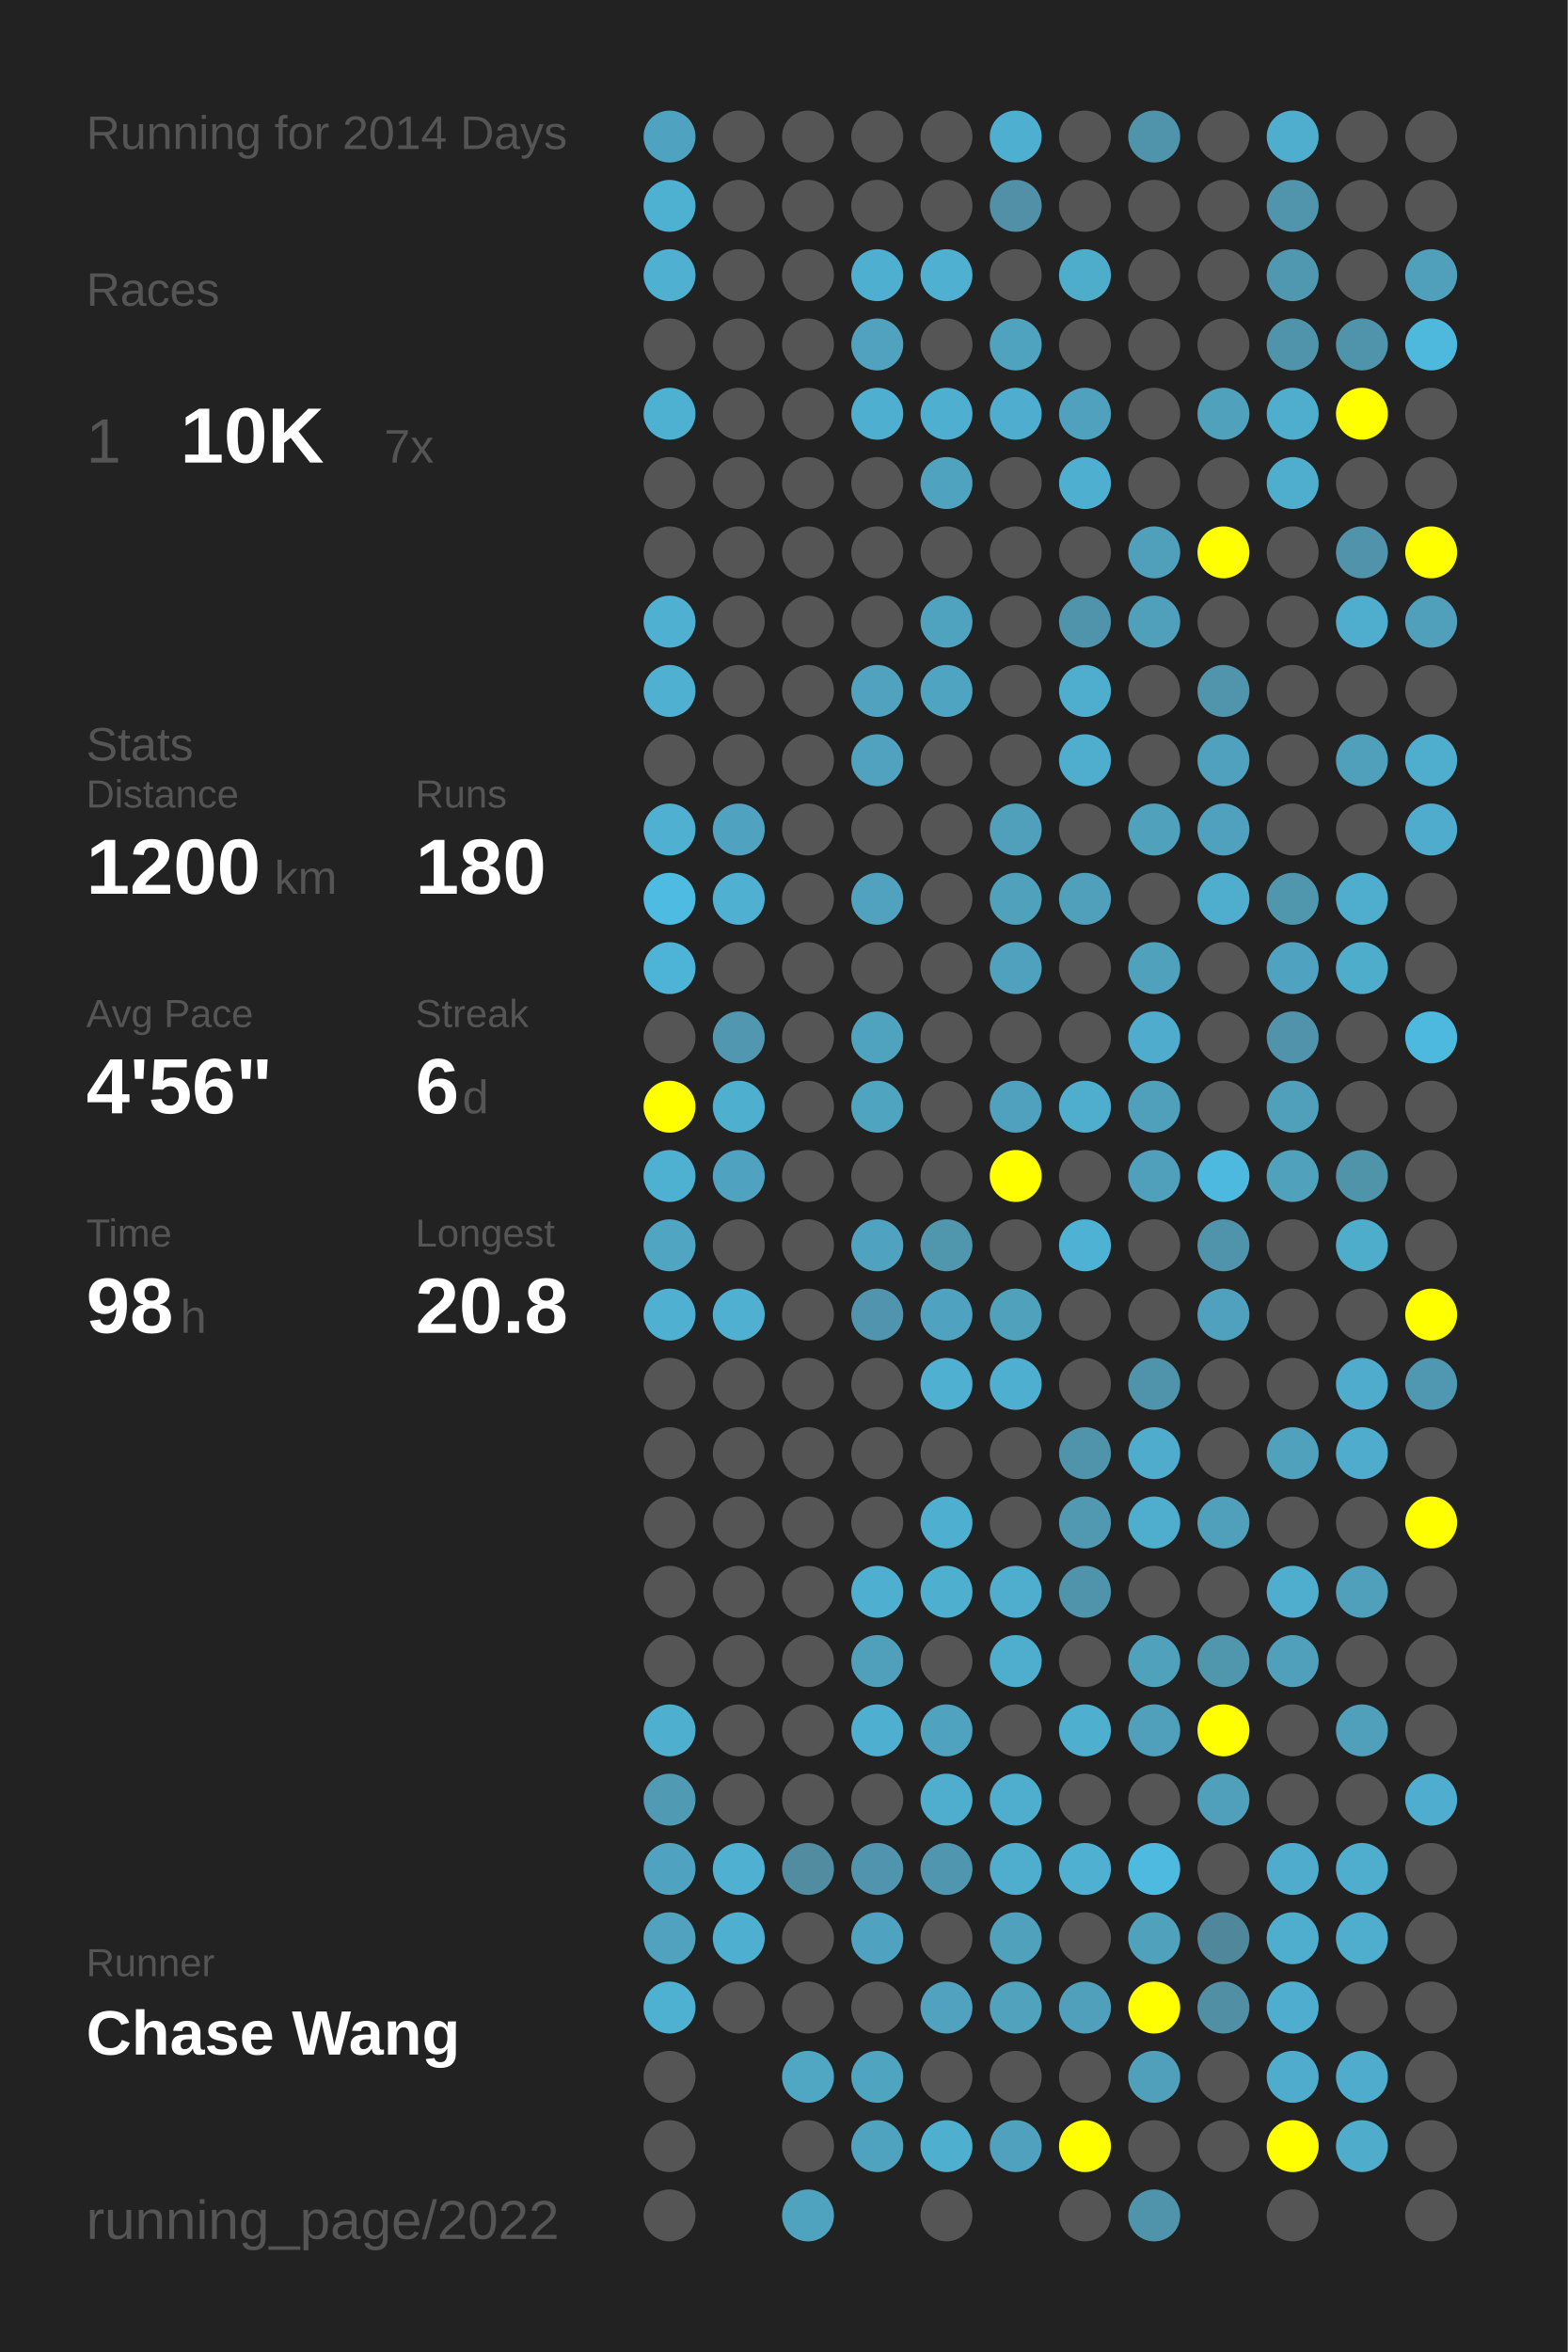
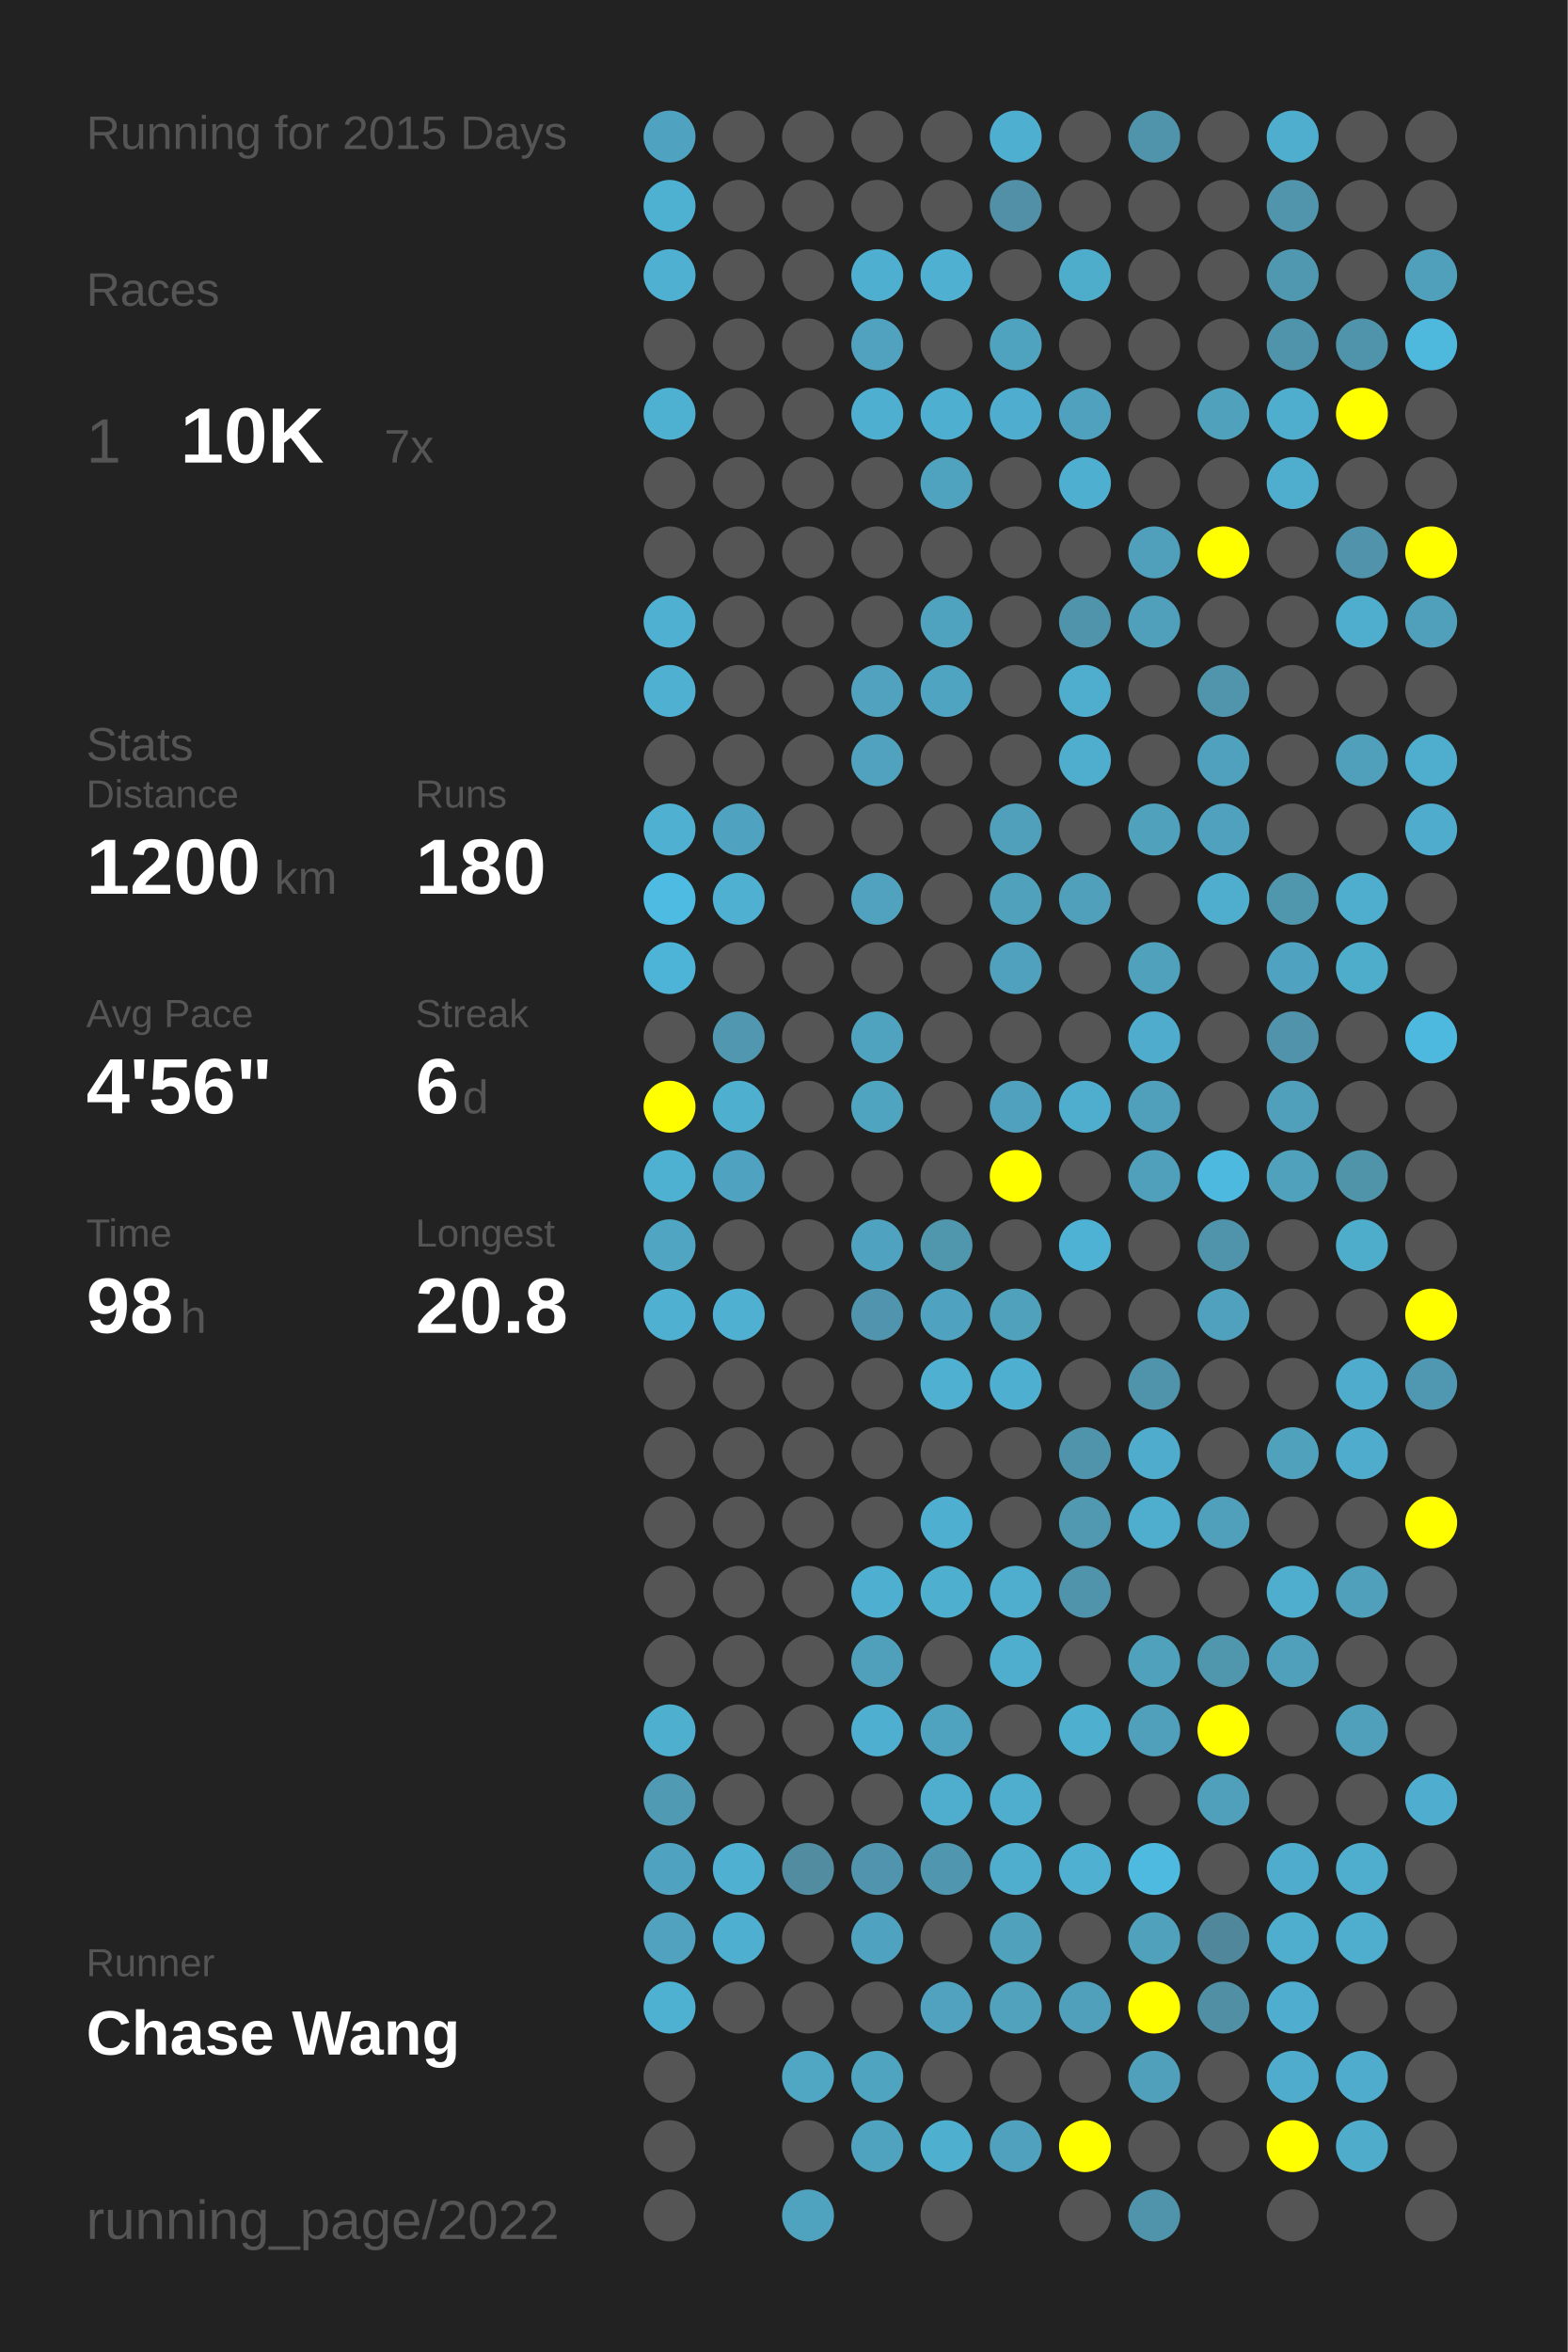
<svg xmlns="http://www.w3.org/2000/svg" baseProfile="full" height="300mm" version="1.1" viewBox="0,0,200,300" width="200mm">
  <defs />
  <rect fill="#222222" height="300" width="200" x="0" y="0" />
-   <text fill="#555555" style="font-size:6px; font-family:Arial;" x="11" y="19">Running for 2014 Days</text>
+   <text fill="#555555" style="font-size:6px; font-family:Arial;" x="11" y="19">Running for 2015 Days</text>
  <text fill="#555555" style="font-size:6px; font-family:Arial;" x="11" y="39">Races</text>
  <text fill="#555555" style="font-size:8px; font-family:Arial;" x="11" y="59">1</text>
  <text fill="#FFFFFF" style="font-size:10px; font-family:Arial; font-weight:bold;" x="23" y="59">10K</text>
  <text fill="#555555" style="font-size:6px; font-family:Arial;" x="49" y="59">7x</text>
  <text fill="#555555" style="font-size:6px; font-family:Arial;" x="11" y="97">Stats</text>
  <text fill="#555555" style="font-size:5px; font-family:Arial;" x="11" y="103">Distance</text>
  <text fill="#FFFFFF" style="font-size:10px; font-family:Arial; font-weight:bold;" x="11" y="114">1200</text>
  <text fill="#555555" style="font-size:6px; font-family:Arial;" x="35" y="114">km</text>
  <text fill="#555555" style="font-size:5px; font-family:Arial;" x="53" y="103">Runs</text>
  <text fill="#FFFFFF" style="font-size:10px; font-family:Arial; font-weight:bold;" x="53" y="114">180</text>
  <text fill="#555555" style="font-size:5px; font-family:Arial;" x="11" y="131">Avg Pace</text>
  <text fill="#FFFFFF" style="font-size:10px; font-family:Arial; font-weight:bold;" x="11" y="142">4'56"</text>
  <text fill="#555555" style="font-size:5px; font-family:Arial;" x="53" y="131">Streak</text>
  <text fill="#FFFFFF" style="font-size:10px; font-family:Arial; font-weight:bold;" x="53" y="142">6</text>
  <text fill="#555555" style="font-size:6px; font-family:Arial;" x="59" y="142">d</text>
  <text fill="#555555" style="font-size:5px; font-family:Arial;" x="11" y="159">Time</text>
  <text fill="#FFFFFF" style="font-size:10px; font-family:Arial; font-weight:bold;" x="11" y="170">98</text>
  <text fill="#555555" style="font-size:6px; font-family:Arial;" x="23" y="170">h</text>
  <text fill="#555555" style="font-size:5px; font-family:Arial;" x="53" y="159">Longest</text>
  <text fill="#FFFFFF" style="font-size:10px; font-family:Arial; font-weight:bold;" x="53" y="170">20.8</text>
  <text fill="#555555" style="font-size:5px; font-family:Arial;" x="11" y="252.065">Runner</text>
  <text fill="#FFFFFF" style="font-size:8px; font-family:Arial; font-weight:bold;" x="11" y="262.065">Chase Wang</text>
  <text fill="#555555" style="font-size:7px; font-family:Arial;" x="11" y="285.581">running_page/2022</text>
  <circle cx="85.417" cy="17.419" fill="#4fa3c0" r="3.312" />
  <circle cx="85.417" cy="26.258" fill="#4fb1d2" r="3.312" />
  <circle cx="85.417" cy="35.097" fill="#4fb0d1" r="3.312" />
  <circle cx="85.417" cy="43.935" fill="#555555" r="3.312" />
  <circle cx="85.417" cy="52.774" fill="#4fb1d2" r="3.312" />
  <circle cx="85.417" cy="61.613" fill="#555555" r="3.312" />
  <circle cx="85.417" cy="70.452" fill="#555555" r="3.312" />
  <circle cx="85.417" cy="79.29" fill="#4fb0d2" r="3.312" />
  <circle cx="85.417" cy="88.129" fill="#4fb0d1" r="3.312" />
  <circle cx="85.417" cy="96.968" fill="#555555" r="3.312" />
  <circle cx="85.417" cy="105.806" fill="#4fb0d1" r="3.312" />
  <circle cx="85.417" cy="114.645" fill="#4ebce2" r="3.312" />
  <circle cx="85.417" cy="123.484" fill="#4eb4d7" r="3.312" />
  <circle cx="85.417" cy="132.323" fill="#555555" r="3.312" />
  <circle cx="85.417" cy="141.161" fill="#FFFF00" r="3.312" />
  <circle cx="85.417" cy="150" fill="#4fb1d2" r="3.312" />
  <circle cx="85.417" cy="158.839" fill="#4fa5c2" r="3.312" />
  <circle cx="85.417" cy="167.677" fill="#4fb0d1" r="3.312" />
  <circle cx="85.417" cy="176.516" fill="#555555" r="3.312" />
  <circle cx="85.417" cy="185.355" fill="#555555" r="3.312" />
  <circle cx="85.417" cy="194.194" fill="#555555" r="3.312" />
  <circle cx="85.417" cy="203.032" fill="#555555" r="3.312" />
  <circle cx="85.417" cy="211.871" fill="#555555" r="3.312" />
  <circle cx="85.417" cy="220.71" fill="#4fafcf" r="3.312" />
  <circle cx="85.417" cy="229.548" fill="#509ab3" r="3.312" />
  <circle cx="85.417" cy="238.387" fill="#4fa3c0" r="3.312" />
  <circle cx="85.417" cy="247.226" fill="#50a2be" r="3.312" />
  <circle cx="85.417" cy="256.065" fill="#4fb1d2" r="3.312" />
  <circle cx="85.417" cy="264.903" fill="#555555" r="3.312" />
  <circle cx="85.417" cy="273.742" fill="#555555" r="3.312" />
  <circle cx="85.417" cy="282.581" fill="#555555" r="3.312" />
  <circle cx="94.25" cy="17.419" fill="#555555" r="3.312" />
  <circle cx="94.25" cy="26.258" fill="#555555" r="3.312" />
  <circle cx="94.25" cy="35.097" fill="#555555" r="3.312" />
  <circle cx="94.25" cy="43.935" fill="#555555" r="3.312" />
  <circle cx="94.25" cy="52.774" fill="#555555" r="3.312" />
  <circle cx="94.25" cy="61.613" fill="#555555" r="3.312" />
  <circle cx="94.25" cy="70.452" fill="#555555" r="3.312" />
  <circle cx="94.25" cy="79.29" fill="#555555" r="3.312" />
  <circle cx="94.25" cy="88.129" fill="#555555" r="3.312" />
  <circle cx="94.25" cy="96.968" fill="#555555" r="3.312" />
  <circle cx="94.25" cy="105.806" fill="#4fa3c0" r="3.312" />
  <circle cx="94.25" cy="114.645" fill="#4fb0d2" r="3.312" />
  <circle cx="94.25" cy="123.484" fill="#555555" r="3.312" />
  <circle cx="94.25" cy="132.323" fill="#5097af" r="3.312" />
  <circle cx="94.25" cy="141.161" fill="#4fafcf" r="3.312" />
  <circle cx="94.25" cy="150" fill="#4fa3c0" r="3.312" />
  <circle cx="94.25" cy="158.839" fill="#555555" r="3.312" />
  <circle cx="94.25" cy="167.677" fill="#4fb0d1" r="3.312" />
  <circle cx="94.25" cy="176.516" fill="#555555" r="3.312" />
  <circle cx="94.25" cy="185.355" fill="#555555" r="3.312" />
  <circle cx="94.25" cy="194.194" fill="#555555" r="3.312" />
  <circle cx="94.25" cy="203.032" fill="#555555" r="3.312" />
  <circle cx="94.25" cy="211.871" fill="#555555" r="3.312" />
  <circle cx="94.25" cy="220.71" fill="#555555" r="3.312" />
  <circle cx="94.25" cy="229.548" fill="#555555" r="3.312" />
  <circle cx="94.25" cy="238.387" fill="#4fb0d1" r="3.312" />
  <circle cx="94.25" cy="247.226" fill="#4fafd0" r="3.312" />
  <circle cx="94.25" cy="256.065" fill="#555555" r="3.312" />
  <circle cx="103.083" cy="17.419" fill="#555555" r="3.312" />
  <circle cx="103.083" cy="26.258" fill="#555555" r="3.312" />
  <circle cx="103.083" cy="35.097" fill="#555555" r="3.312" />
  <circle cx="103.083" cy="43.935" fill="#555555" r="3.312" />
  <circle cx="103.083" cy="52.774" fill="#555555" r="3.312" />
  <circle cx="103.083" cy="61.613" fill="#555555" r="3.312" />
  <circle cx="103.083" cy="70.452" fill="#555555" r="3.312" />
  <circle cx="103.083" cy="79.29" fill="#555555" r="3.312" />
  <circle cx="103.083" cy="88.129" fill="#555555" r="3.312" />
  <circle cx="103.083" cy="96.968" fill="#555555" r="3.312" />
  <circle cx="103.083" cy="105.806" fill="#555555" r="3.312" />
  <circle cx="103.083" cy="114.645" fill="#555555" r="3.312" />
  <circle cx="103.083" cy="123.484" fill="#555555" r="3.312" />
  <circle cx="103.083" cy="132.323" fill="#555555" r="3.312" />
  <circle cx="103.083" cy="141.161" fill="#555555" r="3.312" />
  <circle cx="103.083" cy="150" fill="#555555" r="3.312" />
  <circle cx="103.083" cy="158.839" fill="#555555" r="3.312" />
  <circle cx="103.083" cy="167.677" fill="#555555" r="3.312" />
  <circle cx="103.083" cy="176.516" fill="#555555" r="3.312" />
  <circle cx="103.083" cy="185.355" fill="#555555" r="3.312" />
  <circle cx="103.083" cy="194.194" fill="#555555" r="3.312" />
  <circle cx="103.083" cy="203.032" fill="#555555" r="3.312" />
  <circle cx="103.083" cy="211.871" fill="#555555" r="3.312" />
  <circle cx="103.083" cy="220.71" fill="#555555" r="3.312" />
  <circle cx="103.083" cy="229.548" fill="#555555" r="3.312" />
  <circle cx="103.083" cy="238.387" fill="#518ca0" r="3.312" />
  <circle cx="103.083" cy="247.226" fill="#555555" r="3.312" />
  <circle cx="103.083" cy="256.065" fill="#555555" r="3.312" />
  <circle cx="103.083" cy="264.903" fill="#4fa7c4" r="3.312" />
  <circle cx="103.083" cy="273.742" fill="#555555" r="3.312" />
  <circle cx="103.083" cy="282.581" fill="#50a3bf" r="3.312" />
  <circle cx="111.917" cy="17.419" fill="#555555" r="3.312" />
  <circle cx="111.917" cy="26.258" fill="#555555" r="3.312" />
  <circle cx="111.917" cy="35.097" fill="#4fafd0" r="3.312" />
  <circle cx="111.917" cy="43.935" fill="#50a2bf" r="3.312" />
  <circle cx="111.917" cy="52.774" fill="#4fafd0" r="3.312" />
  <circle cx="111.917" cy="61.613" fill="#555555" r="3.312" />
  <circle cx="111.917" cy="70.452" fill="#555555" r="3.312" />
  <circle cx="111.917" cy="79.29" fill="#555555" r="3.312" />
  <circle cx="111.917" cy="88.129" fill="#50a2be" r="3.312" />
  <circle cx="111.917" cy="96.968" fill="#50a2be" r="3.312" />
  <circle cx="111.917" cy="105.806" fill="#555555" r="3.312" />
  <circle cx="111.917" cy="114.645" fill="#50a2be" r="3.312" />
  <circle cx="111.917" cy="123.484" fill="#555555" r="3.312" />
  <circle cx="111.917" cy="132.323" fill="#4fa3bf" r="3.312" />
  <circle cx="111.917" cy="141.161" fill="#4fa4c0" r="3.312" />
  <circle cx="111.917" cy="150" fill="#555555" r="3.312" />
  <circle cx="111.917" cy="158.839" fill="#4fa3c0" r="3.312" />
  <circle cx="111.917" cy="167.677" fill="#5095ad" r="3.312" />
  <circle cx="111.917" cy="176.516" fill="#555555" r="3.312" />
  <circle cx="111.917" cy="185.355" fill="#555555" r="3.312" />
  <circle cx="111.917" cy="194.194" fill="#555555" r="3.312" />
  <circle cx="111.917" cy="203.032" fill="#4fafd0" r="3.312" />
  <circle cx="111.917" cy="211.871" fill="#50a0bb" r="3.312" />
  <circle cx="111.917" cy="220.71" fill="#4fafd0" r="3.312" />
  <circle cx="111.917" cy="229.548" fill="#555555" r="3.312" />
  <circle cx="111.917" cy="238.387" fill="#5095ad" r="3.312" />
  <circle cx="111.917" cy="247.226" fill="#4fa3c0" r="3.312" />
  <circle cx="111.917" cy="256.065" fill="#555555" r="3.312" />
  <circle cx="111.917" cy="264.903" fill="#4fa4c0" r="3.312" />
  <circle cx="111.917" cy="273.742" fill="#50a3bf" r="3.312" />
  <circle cx="120.75" cy="17.419" fill="#555555" r="3.312" />
  <circle cx="120.75" cy="26.258" fill="#555555" r="3.312" />
  <circle cx="120.75" cy="35.097" fill="#4fb0d1" r="3.312" />
  <circle cx="120.75" cy="43.935" fill="#555555" r="3.312" />
  <circle cx="120.75" cy="52.774" fill="#4fafd0" r="3.312" />
  <circle cx="120.75" cy="61.613" fill="#50a3bf" r="3.312" />
  <circle cx="120.75" cy="70.452" fill="#555555" r="3.312" />
  <circle cx="120.75" cy="79.29" fill="#4fa3bf" r="3.312" />
  <circle cx="120.75" cy="88.129" fill="#4fa4c1" r="3.312" />
  <circle cx="120.75" cy="96.968" fill="#555555" r="3.312" />
  <circle cx="120.75" cy="105.806" fill="#555555" r="3.312" />
  <circle cx="120.75" cy="114.645" fill="#555555" r="3.312" />
  <circle cx="120.75" cy="123.484" fill="#555555" r="3.312" />
  <circle cx="120.75" cy="132.323" fill="#555555" r="3.312" />
  <circle cx="120.75" cy="141.161" fill="#555555" r="3.312" />
  <circle cx="120.75" cy="150" fill="#555555" r="3.312" />
  <circle cx="120.75" cy="158.839" fill="#5096ad" r="3.312" />
  <circle cx="120.75" cy="167.677" fill="#4fa3c0" r="3.312" />
  <circle cx="120.75" cy="176.516" fill="#4fb0d1" r="3.312" />
  <circle cx="120.75" cy="185.355" fill="#555555" r="3.312" />
  <circle cx="120.75" cy="194.194" fill="#4fafd0" r="3.312" />
  <circle cx="120.75" cy="203.032" fill="#4fafcf" r="3.312" />
  <circle cx="120.75" cy="211.871" fill="#555555" r="3.312" />
  <circle cx="120.75" cy="220.71" fill="#4fa3bf" r="3.312" />
  <circle cx="120.75" cy="229.548" fill="#4faece" r="3.312" />
  <circle cx="120.75" cy="238.387" fill="#5096ae" r="3.312" />
  <circle cx="120.75" cy="247.226" fill="#555555" r="3.312" />
  <circle cx="120.75" cy="256.065" fill="#50a2be" r="3.312" />
  <circle cx="120.75" cy="264.903" fill="#555555" r="3.312" />
  <circle cx="120.75" cy="273.742" fill="#4fafcf" r="3.312" />
  <circle cx="120.75" cy="282.581" fill="#555555" r="3.312" />
  <circle cx="129.583" cy="17.419" fill="#4fafd0" r="3.312" />
  <circle cx="129.583" cy="26.258" fill="#5190a6" r="3.312" />
  <circle cx="129.583" cy="35.097" fill="#555555" r="3.312" />
  <circle cx="129.583" cy="43.935" fill="#4fa3bf" r="3.312" />
  <circle cx="129.583" cy="52.774" fill="#4faecf" r="3.312" />
  <circle cx="129.583" cy="61.613" fill="#555555" r="3.312" />
  <circle cx="129.583" cy="70.452" fill="#555555" r="3.312" />
  <circle cx="129.583" cy="79.29" fill="#555555" r="3.312" />
  <circle cx="129.583" cy="88.129" fill="#555555" r="3.312" />
  <circle cx="129.583" cy="96.968" fill="#555555" r="3.312" />
  <circle cx="129.583" cy="105.806" fill="#50a0bc" r="3.312" />
  <circle cx="129.583" cy="114.645" fill="#50a1bc" r="3.312" />
  <circle cx="129.583" cy="123.484" fill="#50a1bd" r="3.312" />
  <circle cx="129.583" cy="132.323" fill="#555555" r="3.312" />
  <circle cx="129.583" cy="141.161" fill="#50a1bd" r="3.312" />
  <circle cx="129.583" cy="150" fill="#FFFF00" r="3.312" />
  <circle cx="129.583" cy="158.839" fill="#555555" r="3.312" />
  <circle cx="129.583" cy="167.677" fill="#50a1bc" r="3.312" />
  <circle cx="129.583" cy="176.516" fill="#4fafd0" r="3.312" />
  <circle cx="129.583" cy="185.355" fill="#555555" r="3.312" />
  <circle cx="129.583" cy="194.194" fill="#555555" r="3.312" />
  <circle cx="129.583" cy="203.032" fill="#4faece" r="3.312" />
  <circle cx="129.583" cy="211.871" fill="#4faece" r="3.312" />
  <circle cx="129.583" cy="220.71" fill="#555555" r="3.312" />
  <circle cx="129.583" cy="229.548" fill="#4fadcd" r="3.312" />
  <circle cx="129.583" cy="238.387" fill="#4fadcd" r="3.312" />
  <circle cx="129.583" cy="247.226" fill="#50a1bc" r="3.312" />
  <circle cx="129.583" cy="256.065" fill="#50a2bd" r="3.312" />
  <circle cx="129.583" cy="264.903" fill="#555555" r="3.312" />
  <circle cx="129.583" cy="273.742" fill="#50a1bd" r="3.312" />
  <circle cx="138.417" cy="17.419" fill="#555555" r="3.312" />
  <circle cx="138.417" cy="26.258" fill="#555555" r="3.312" />
  <circle cx="138.417" cy="35.097" fill="#4fadcc" r="3.312" />
  <circle cx="138.417" cy="43.935" fill="#555555" r="3.312" />
  <circle cx="138.417" cy="52.774" fill="#50a1bd" r="3.312" />
  <circle cx="138.417" cy="61.613" fill="#4fafd0" r="3.312" />
  <circle cx="138.417" cy="70.452" fill="#555555" r="3.312" />
  <circle cx="138.417" cy="79.29" fill="#5094ab" r="3.312" />
  <circle cx="138.417" cy="88.129" fill="#4fadcd" r="3.312" />
  <circle cx="138.417" cy="96.968" fill="#4fadcd" r="3.312" />
  <circle cx="138.417" cy="105.806" fill="#555555" r="3.312" />
  <circle cx="138.417" cy="114.645" fill="#50a0bb" r="3.312" />
  <circle cx="138.417" cy="123.484" fill="#555555" r="3.312" />
  <circle cx="138.417" cy="132.323" fill="#555555" r="3.312" />
  <circle cx="138.417" cy="141.161" fill="#4fadcd" r="3.312" />
  <circle cx="138.417" cy="150" fill="#555555" r="3.312" />
  <circle cx="138.417" cy="158.839" fill="#4eb2d4" r="3.312" />
  <circle cx="138.417" cy="167.677" fill="#555555" r="3.312" />
  <circle cx="138.417" cy="176.516" fill="#555555" r="3.312" />
  <circle cx="138.417" cy="185.355" fill="#5094ab" r="3.312" />
  <circle cx="138.417" cy="194.194" fill="#5099b1" r="3.312" />
  <circle cx="138.417" cy="203.032" fill="#5094ac" r="3.312" />
  <circle cx="138.417" cy="211.871" fill="#555555" r="3.312" />
  <circle cx="138.417" cy="220.71" fill="#4fafcf" r="3.312" />
  <circle cx="138.417" cy="229.548" fill="#555555" r="3.312" />
  <circle cx="138.417" cy="238.387" fill="#4fb0d1" r="3.312" />
  <circle cx="138.417" cy="247.226" fill="#555555" r="3.312" />
  <circle cx="138.417" cy="256.065" fill="#50a0bc" r="3.312" />
  <circle cx="138.417" cy="264.903" fill="#555555" r="3.312" />
  <circle cx="138.417" cy="273.742" fill="#FFFF00" r="3.312" />
  <circle cx="138.417" cy="282.581" fill="#555555" r="3.312" />
  <circle cx="147.25" cy="17.419" fill="#5094ab" r="3.312" />
  <circle cx="147.25" cy="26.258" fill="#555555" r="3.312" />
  <circle cx="147.25" cy="35.097" fill="#555555" r="3.312" />
  <circle cx="147.25" cy="43.935" fill="#555555" r="3.312" />
  <circle cx="147.25" cy="52.774" fill="#555555" r="3.312" />
  <circle cx="147.25" cy="61.613" fill="#555555" r="3.312" />
  <circle cx="147.25" cy="70.452" fill="#50a0bc" r="3.312" />
  <circle cx="147.25" cy="79.29" fill="#50a0bc" r="3.312" />
  <circle cx="147.25" cy="88.129" fill="#555555" r="3.312" />
  <circle cx="147.25" cy="96.968" fill="#555555" r="3.312" />
  <circle cx="147.25" cy="105.806" fill="#50a1bc" r="3.312" />
  <circle cx="147.25" cy="114.645" fill="#555555" r="3.312" />
  <circle cx="147.25" cy="123.484" fill="#50a1bc" r="3.312" />
  <circle cx="147.25" cy="132.323" fill="#4faccc" r="3.312" />
  <circle cx="147.25" cy="141.161" fill="#50a0bb" r="3.312" />
  <circle cx="147.25" cy="150" fill="#50a0bc" r="3.312" />
  <circle cx="147.25" cy="158.839" fill="#555555" r="3.312" />
  <circle cx="147.25" cy="167.677" fill="#555555" r="3.312" />
  <circle cx="147.25" cy="176.516" fill="#5094ab" r="3.312" />
  <circle cx="147.25" cy="185.355" fill="#4faccc" r="3.312" />
  <circle cx="147.25" cy="194.194" fill="#4fadcd" r="3.312" />
  <circle cx="147.25" cy="203.032" fill="#555555" r="3.312" />
  <circle cx="147.25" cy="211.871" fill="#50a1bc" r="3.312" />
  <circle cx="147.25" cy="220.71" fill="#50a0bc" r="3.312" />
  <circle cx="147.25" cy="229.548" fill="#555555" r="3.312" />
  <circle cx="147.25" cy="238.387" fill="#4ebadf" r="3.312" />
  <circle cx="147.25" cy="247.226" fill="#50a1bc" r="3.312" />
  <circle cx="147.25" cy="256.065" fill="#FFFF00" r="3.312" />
  <circle cx="147.25" cy="264.903" fill="#50a0bb" r="3.312" />
  <circle cx="147.25" cy="273.742" fill="#555555" r="3.312" />
  <circle cx="147.25" cy="282.581" fill="#5094ab" r="3.312" />
  <circle cx="156.083" cy="17.419" fill="#555555" r="3.312" />
  <circle cx="156.083" cy="26.258" fill="#555555" r="3.312" />
  <circle cx="156.083" cy="35.097" fill="#555555" r="3.312" />
  <circle cx="156.083" cy="43.935" fill="#555555" r="3.312" />
  <circle cx="156.083" cy="52.774" fill="#50a1bc" r="3.312" />
  <circle cx="156.083" cy="61.613" fill="#555555" r="3.312" />
  <circle cx="156.083" cy="70.452" fill="#FFFF00" r="3.312" />
  <circle cx="156.083" cy="79.29" fill="#555555" r="3.312" />
  <circle cx="156.083" cy="88.129" fill="#5095ac" r="3.312" />
  <circle cx="156.083" cy="96.968" fill="#50a1bd" r="3.312" />
  <circle cx="156.083" cy="105.806" fill="#50a1bd" r="3.312" />
  <circle cx="156.083" cy="114.645" fill="#4faece" r="3.312" />
  <circle cx="156.083" cy="123.484" fill="#555555" r="3.312" />
  <circle cx="156.083" cy="132.323" fill="#555555" r="3.312" />
  <circle cx="156.083" cy="141.161" fill="#555555" r="3.312" />
  <circle cx="156.083" cy="150" fill="#4eb9de" r="3.312" />
  <circle cx="156.083" cy="158.839" fill="#5094ab" r="3.312" />
  <circle cx="156.083" cy="167.677" fill="#50a1bd" r="3.312" />
  <circle cx="156.083" cy="176.516" fill="#555555" r="3.312" />
  <circle cx="156.083" cy="185.355" fill="#555555" r="3.312" />
  <circle cx="156.083" cy="194.194" fill="#50a0bc" r="3.312" />
  <circle cx="156.083" cy="203.032" fill="#555555" r="3.312" />
  <circle cx="156.083" cy="211.871" fill="#5097ae" r="3.312" />
  <circle cx="156.083" cy="220.71" fill="#FFFF00" r="3.312" />
  <circle cx="156.083" cy="229.548" fill="#50a0bc" r="3.312" />
  <circle cx="156.083" cy="238.387" fill="#555555" r="3.312" />
  <circle cx="156.083" cy="247.226" fill="#51879a" r="3.312" />
  <circle cx="156.083" cy="256.065" fill="#518fa4" r="3.312" />
  <circle cx="156.083" cy="264.903" fill="#555555" r="3.312" />
  <circle cx="156.083" cy="273.742" fill="#555555" r="3.312" />
  <circle cx="164.917" cy="17.419" fill="#4fadcd" r="3.312" />
  <circle cx="164.917" cy="26.258" fill="#5095ac" r="3.312" />
  <circle cx="164.917" cy="35.097" fill="#5098b0" r="3.312" />
  <circle cx="164.917" cy="43.935" fill="#5094ab" r="3.312" />
  <circle cx="164.917" cy="52.774" fill="#4fadcd" r="3.312" />
  <circle cx="164.917" cy="61.613" fill="#4fadcd" r="3.312" />
  <circle cx="164.917" cy="70.452" fill="#555555" r="3.312" />
  <circle cx="164.917" cy="79.29" fill="#555555" r="3.312" />
  <circle cx="164.917" cy="88.129" fill="#555555" r="3.312" />
  <circle cx="164.917" cy="96.968" fill="#555555" r="3.312" />
  <circle cx="164.917" cy="105.806" fill="#555555" r="3.312" />
  <circle cx="164.917" cy="114.645" fill="#5096ad" r="3.312" />
  <circle cx="164.917" cy="123.484" fill="#4fa3c0" r="3.312" />
  <circle cx="164.917" cy="132.323" fill="#5093aa" r="3.312" />
  <circle cx="164.917" cy="141.161" fill="#50a0bc" r="3.312" />
  <circle cx="164.917" cy="150" fill="#50a1bc" r="3.312" />
  <circle cx="164.917" cy="158.839" fill="#555555" r="3.312" />
  <circle cx="164.917" cy="167.677" fill="#555555" r="3.312" />
  <circle cx="164.917" cy="176.516" fill="#555555" r="3.312" />
  <circle cx="164.917" cy="185.355" fill="#50a1bc" r="3.312" />
  <circle cx="164.917" cy="194.194" fill="#555555" r="3.312" />
  <circle cx="164.917" cy="203.032" fill="#4fadcd" r="3.312" />
  <circle cx="164.917" cy="211.871" fill="#50a0bc" r="3.312" />
  <circle cx="164.917" cy="220.71" fill="#555555" r="3.312" />
  <circle cx="164.917" cy="229.548" fill="#555555" r="3.312" />
  <circle cx="164.917" cy="238.387" fill="#4faccc" r="3.312" />
  <circle cx="164.917" cy="247.226" fill="#4fadcd" r="3.312" />
  <circle cx="164.917" cy="256.065" fill="#4faecf" r="3.312" />
  <circle cx="164.917" cy="264.903" fill="#4faccc" r="3.312" />
  <circle cx="164.917" cy="273.742" fill="#FFFF00" r="3.312" />
  <circle cx="164.917" cy="282.581" fill="#555555" r="3.312" />
  <circle cx="173.75" cy="17.419" fill="#555555" r="3.312" />
  <circle cx="173.75" cy="26.258" fill="#555555" r="3.312" />
  <circle cx="173.75" cy="35.097" fill="#555555" r="3.312" />
  <circle cx="173.75" cy="43.935" fill="#5094ab" r="3.312" />
  <circle cx="173.75" cy="52.774" fill="#FFFF00" r="3.312" />
  <circle cx="173.75" cy="61.613" fill="#555555" r="3.312" />
  <circle cx="173.75" cy="70.452" fill="#5093aa" r="3.312" />
  <circle cx="173.75" cy="79.29" fill="#4fadcd" r="3.312" />
  <circle cx="173.75" cy="88.129" fill="#555555" r="3.312" />
  <circle cx="173.75" cy="96.968" fill="#50a0bb" r="3.312" />
  <circle cx="173.75" cy="105.806" fill="#555555" r="3.312" />
  <circle cx="173.75" cy="114.645" fill="#4fadcd" r="3.312" />
  <circle cx="173.75" cy="123.484" fill="#4fadcc" r="3.312" />
  <circle cx="173.75" cy="132.323" fill="#555555" r="3.312" />
  <circle cx="173.75" cy="141.161" fill="#555555" r="3.312" />
  <circle cx="173.75" cy="150" fill="#5094aa" r="3.312" />
  <circle cx="173.75" cy="158.839" fill="#4fadcc" r="3.312" />
  <circle cx="173.75" cy="167.677" fill="#555555" r="3.312" />
  <circle cx="173.75" cy="176.516" fill="#4faccc" r="3.312" />
  <circle cx="173.75" cy="185.355" fill="#4faccc" r="3.312" />
  <circle cx="173.75" cy="194.194" fill="#555555" r="3.312" />
  <circle cx="173.75" cy="203.032" fill="#50a0bb" r="3.312" />
  <circle cx="173.75" cy="211.871" fill="#555555" r="3.312" />
  <circle cx="173.75" cy="220.71" fill="#50a0bb" r="3.312" />
  <circle cx="173.75" cy="229.548" fill="#555555" r="3.312" />
  <circle cx="173.75" cy="238.387" fill="#4fadcd" r="3.312" />
  <circle cx="173.75" cy="247.226" fill="#4fadcd" r="3.312" />
  <circle cx="173.75" cy="256.065" fill="#555555" r="3.312" />
  <circle cx="173.75" cy="264.903" fill="#4faccc" r="3.312" />
  <circle cx="173.75" cy="273.742" fill="#4faccb" r="3.312" />
  <circle cx="182.583" cy="17.419" fill="#555555" r="3.312" />
  <circle cx="182.583" cy="26.258" fill="#555555" r="3.312" />
  <circle cx="182.583" cy="35.097" fill="#50a0bb" r="3.312" />
  <circle cx="182.583" cy="43.935" fill="#4eb9dd" r="3.312" />
  <circle cx="182.583" cy="52.774" fill="#555555" r="3.312" />
  <circle cx="182.583" cy="61.613" fill="#555555" r="3.312" />
  <circle cx="182.583" cy="70.452" fill="#FFFF00" r="3.312" />
  <circle cx="182.583" cy="79.29" fill="#50a0bb" r="3.312" />
  <circle cx="182.583" cy="88.129" fill="#555555" r="3.312" />
  <circle cx="182.583" cy="96.968" fill="#4fadcd" r="3.312" />
  <circle cx="182.583" cy="105.806" fill="#4faccc" r="3.312" />
  <circle cx="182.583" cy="114.645" fill="#555555" r="3.312" />
  <circle cx="182.583" cy="123.484" fill="#555555" r="3.312" />
  <circle cx="182.583" cy="132.323" fill="#4eb9de" r="3.312" />
  <circle cx="182.583" cy="141.161" fill="#555555" r="3.312" />
  <circle cx="182.583" cy="150" fill="#555555" r="3.312" />
  <circle cx="182.583" cy="158.839" fill="#555555" r="3.312" />
  <circle cx="182.583" cy="167.677" fill="#FFFF00" r="3.312" />
  <circle cx="182.583" cy="176.516" fill="#5098b1" r="3.312" />
  <circle cx="182.583" cy="185.355" fill="#555555" r="3.312" />
  <circle cx="182.583" cy="194.194" fill="#FFFF00" r="3.312" />
  <circle cx="182.583" cy="203.032" fill="#555555" r="3.312" />
  <circle cx="182.583" cy="211.871" fill="#555555" r="3.312" />
  <circle cx="182.583" cy="220.71" fill="#555555" r="3.312" />
  <circle cx="182.583" cy="229.548" fill="#4faecf" r="3.312" />
  <circle cx="182.583" cy="238.387" fill="#555555" r="3.312" />
  <circle cx="182.583" cy="247.226" fill="#555555" r="3.312" />
  <circle cx="182.583" cy="256.065" fill="#555555" r="3.312" />
  <circle cx="182.583" cy="264.903" fill="#555555" r="3.312" />
  <circle cx="182.583" cy="273.742" fill="#555555" r="3.312" />
  <circle cx="182.583" cy="282.581" fill="#555555" r="3.312" />
</svg>
